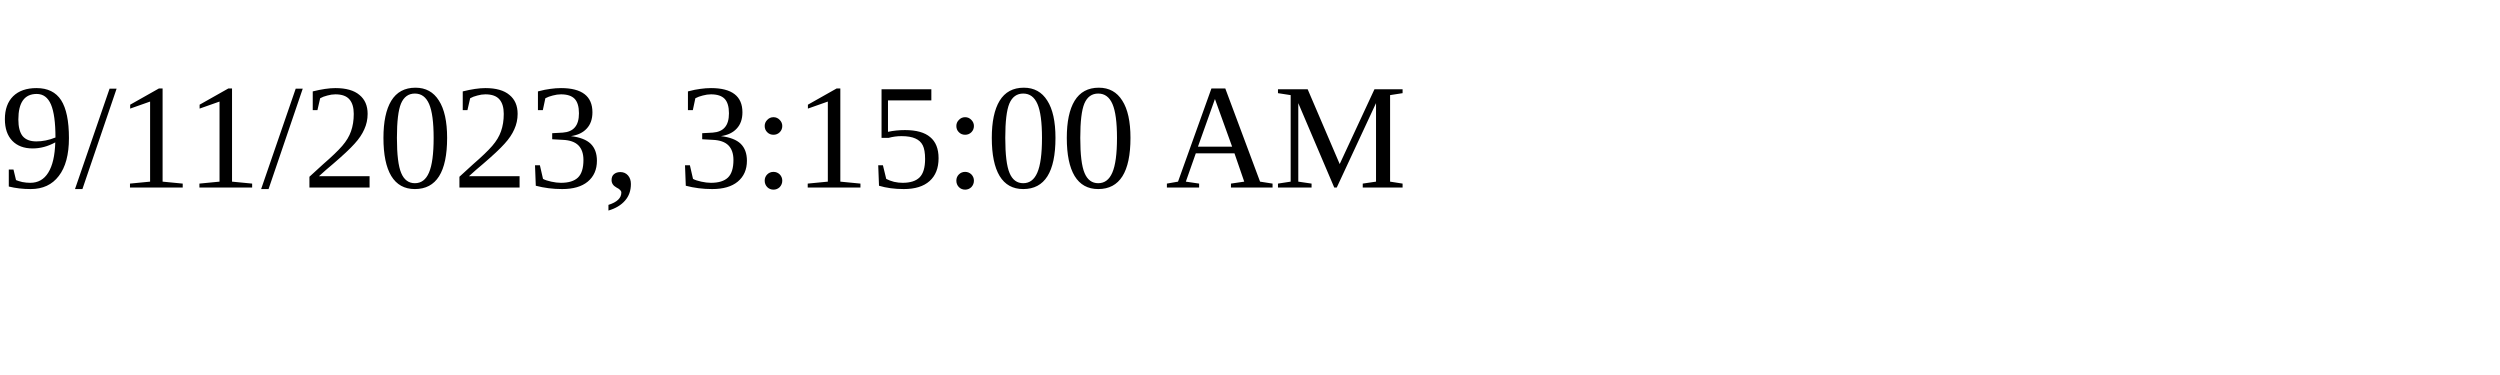
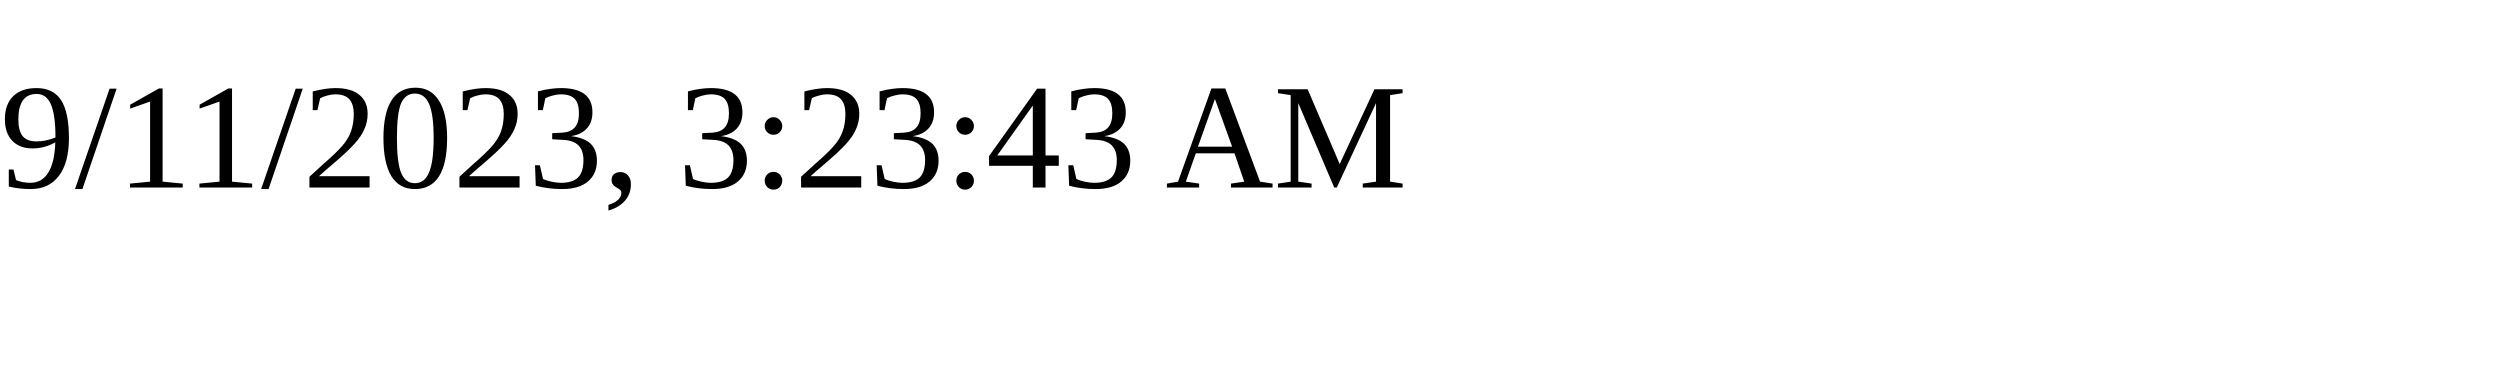
<svg xmlns="http://www.w3.org/2000/svg" height="30" width="200">
-   <text x="0" y="15">9/11/2023, 3:15:00 AM</text>
+   <text x="0" y="15">9/11/2023, 3:23:43 AM</text>
</svg>
